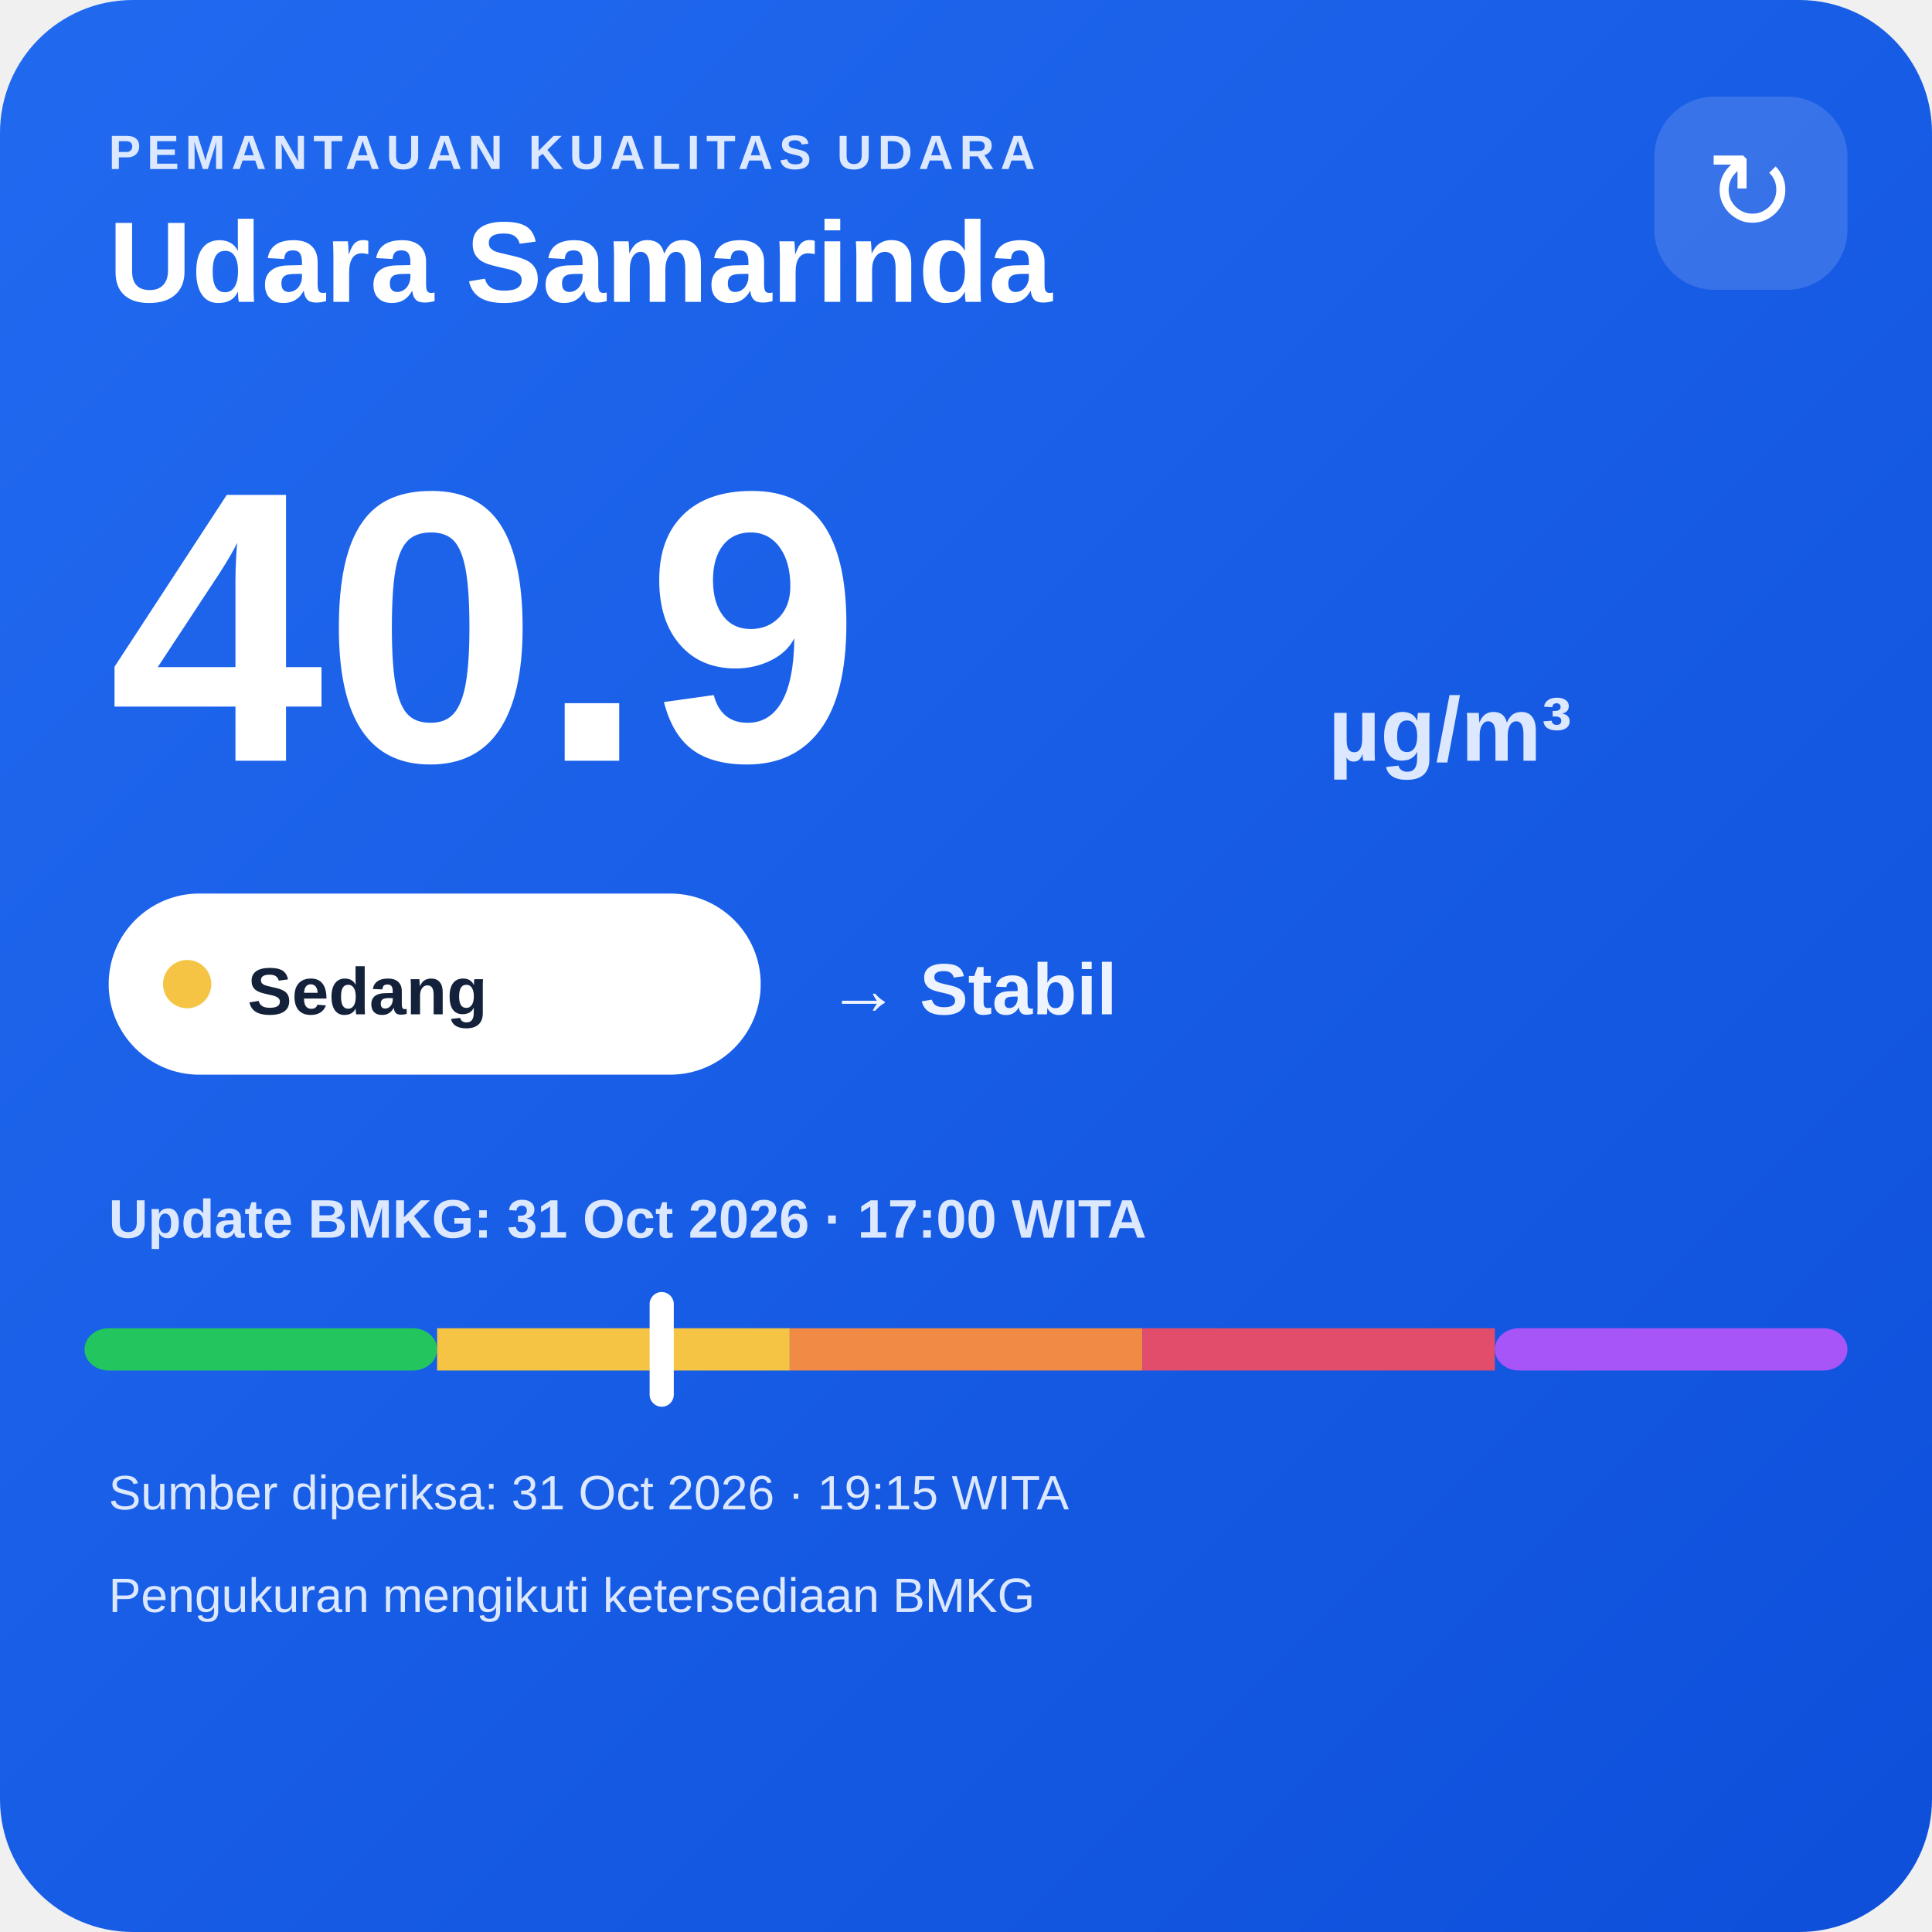
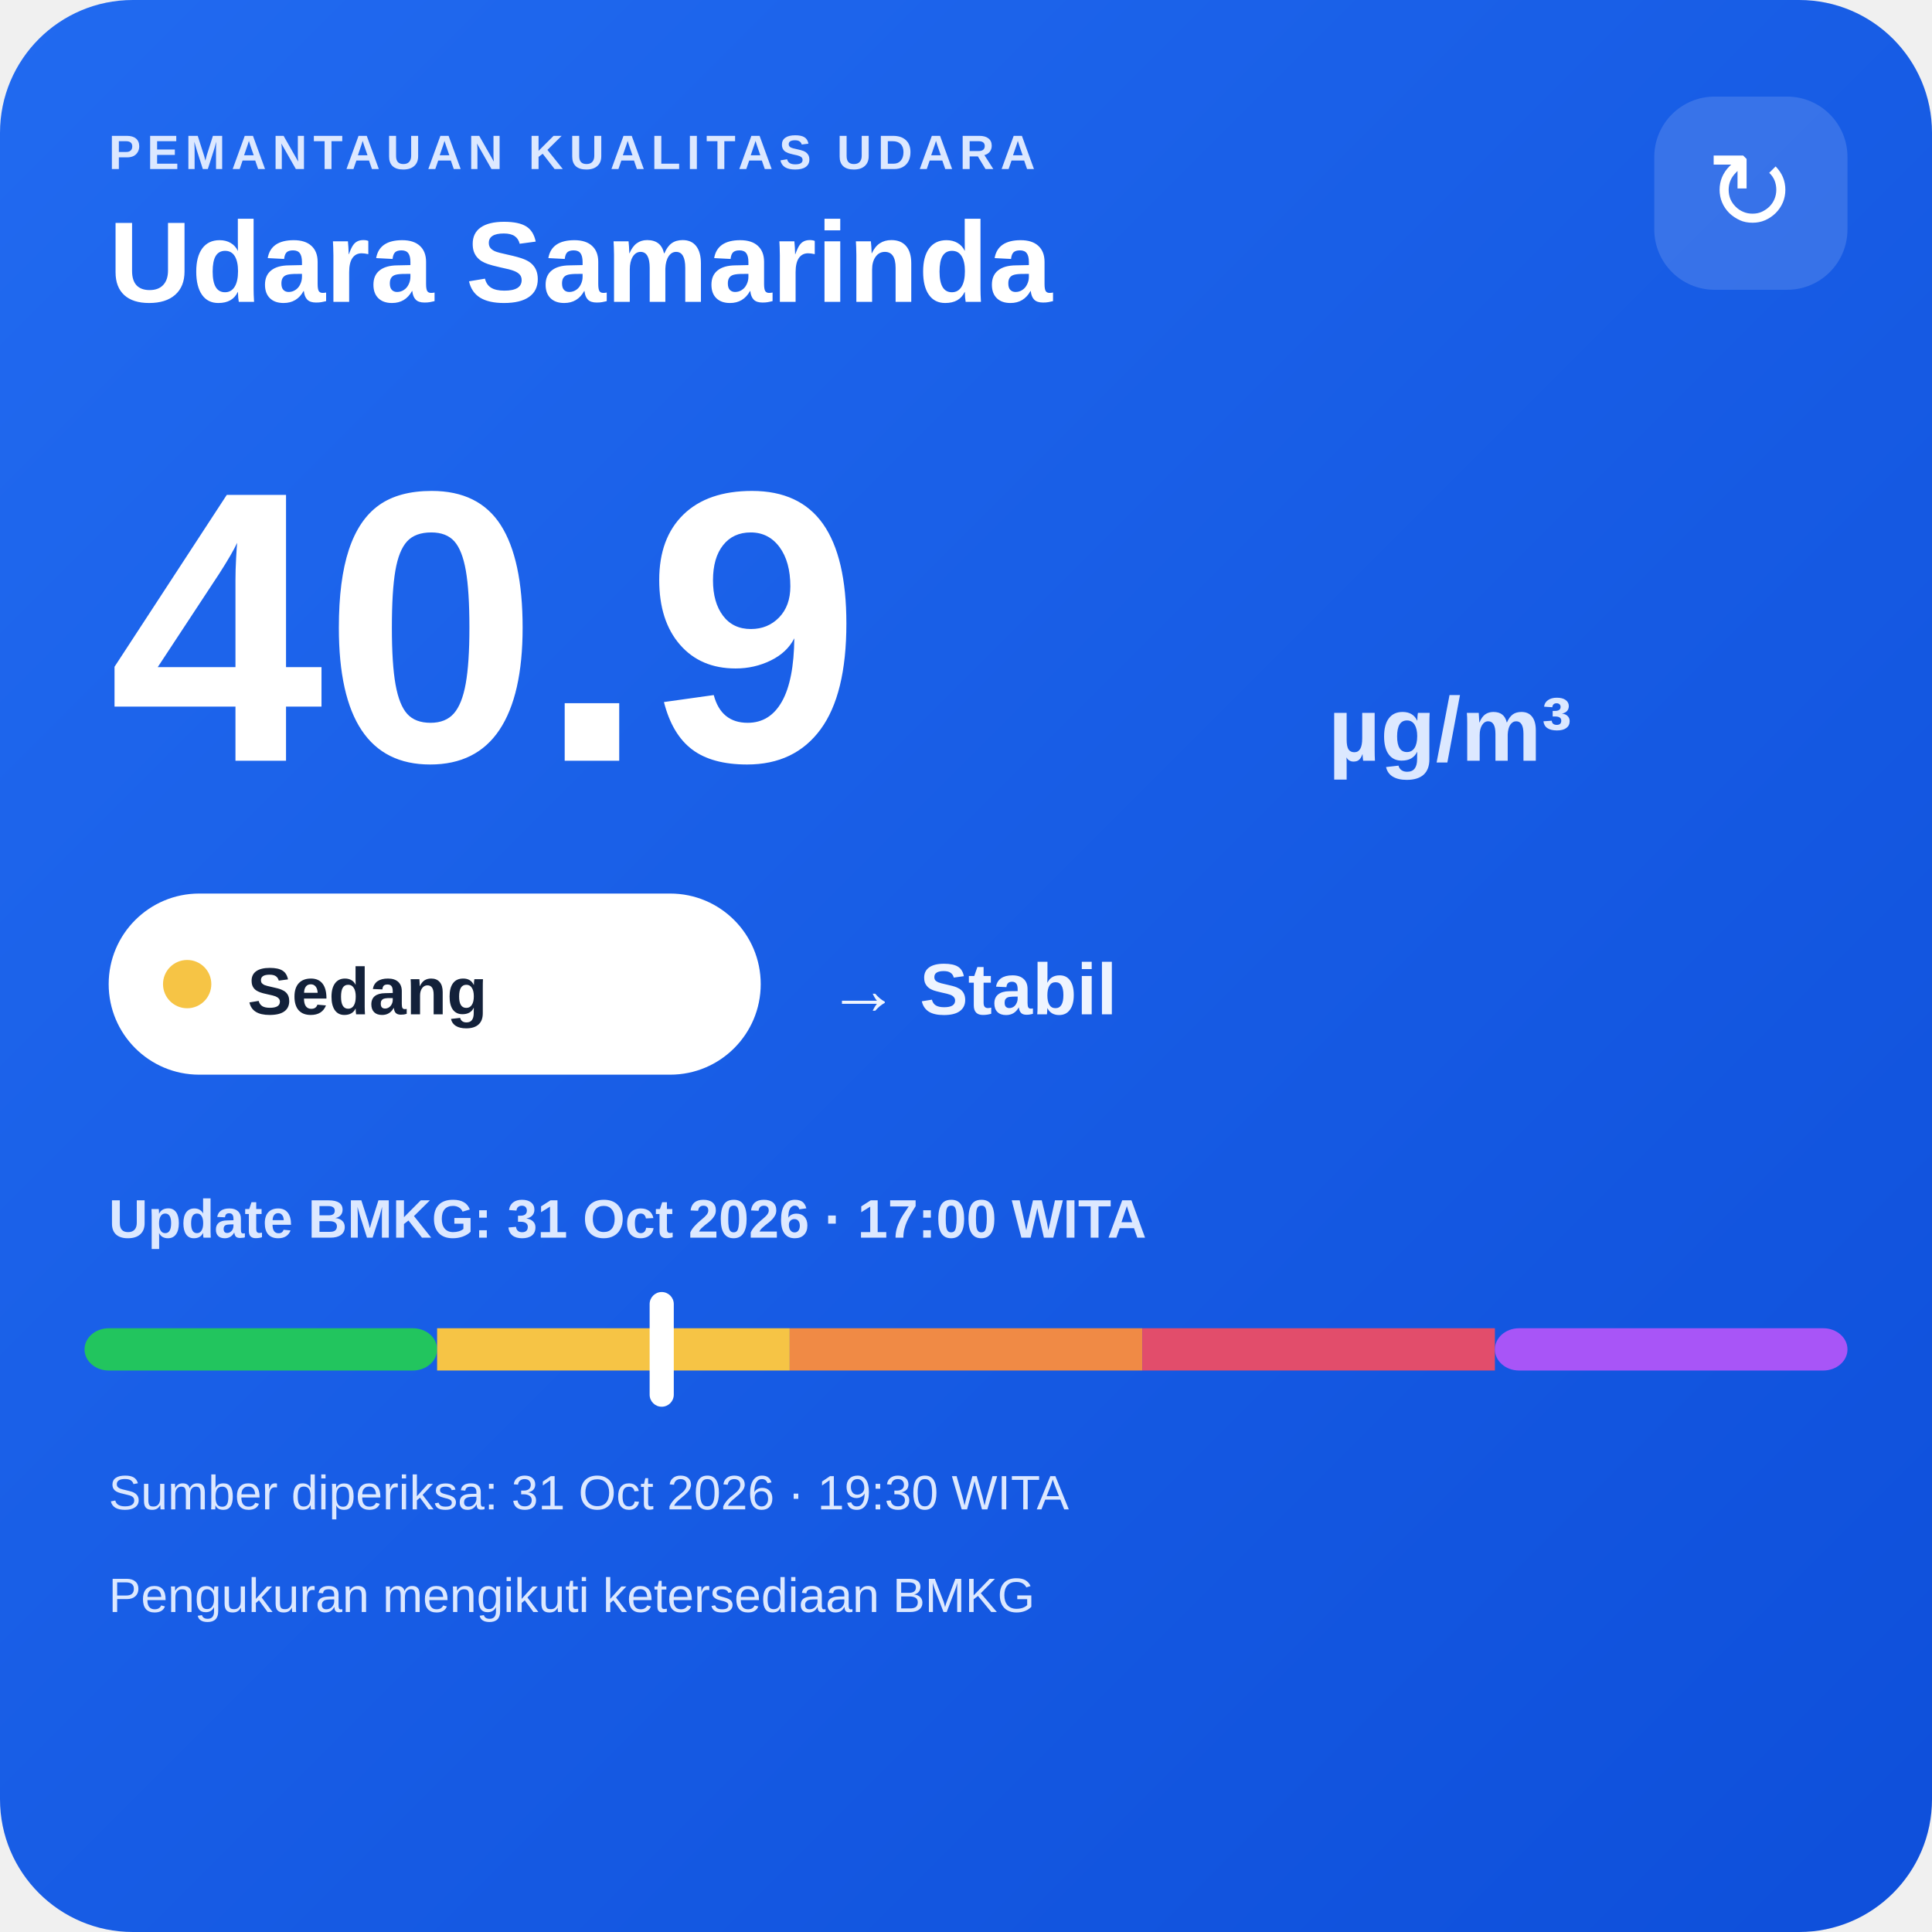
<svg xmlns="http://www.w3.org/2000/svg" width="320" height="320" viewBox="0 0 320 320">
  <defs>
    <linearGradient id="bg" x1="0" y1="0" x2="1" y2="1">
      <stop offset="0" stop-color="#216af0" />
      <stop offset="1" stop-color="#0e4fda" />
    </linearGradient>
  </defs>
  <rect width="320" height="320" rx="22" fill="url(#bg)" />
  <text x="18" y="28" fill="#dce8ff" font-family="Arial,sans-serif" font-size="8" font-weight="700" letter-spacing="1">PEMANTAUAN KUALITAS UDARA</text>
  <text x="18" y="50" fill="#ffffff" font-family="Arial,sans-serif" font-size="19" font-weight="700">Udara Samarinda</text>
  <rect x="274" y="16" width="32" height="32" rx="10" fill="#ffffff" fill-opacity=".14" />
  <text x="290" y="38" text-anchor="middle" fill="#ffffff" font-family="Arial,sans-serif" font-size="18">↻</text>
  <text x="18" y="126" fill="#ffffff" font-family="Arial,sans-serif" font-size="64" font-weight="800">40.9</text>
  <text x="220" y="126" fill="#dce8ff" font-family="Arial,sans-serif" font-size="15" font-weight="700">µg/m³</text>
  <rect x="18" y="148" width="108" height="30" rx="15" fill="#ffffff" />
  <circle cx="31" cy="163" r="4" fill="#f6c445" />
  <text x="41" y="168" fill="#13213a" font-family="Arial,sans-serif" font-size="11" font-weight="700">Sedang</text>
  <text x="137" y="168" fill="#eef4ff" font-family="Arial,sans-serif" font-size="12" font-weight="700">→ Stabil</text>
  <text x="18" y="205" fill="#dce8ff" font-family="Arial,sans-serif" font-size="9" font-weight="700">Update BMKG: 31 Oct 2026 · 17:00 WITA</text>
  <rect x="14" y="220" width="58.4" height="7" rx="4" fill="#22c55e" />
  <rect x="72.4" y="220" width="58.4" height="7" fill="#f6c445" />
  <rect x="130.8" y="220" width="58.4" height="7" fill="#f08a45" />
  <rect x="189.2" y="220" width="58.4" height="7" fill="#e24d6b" />
  <rect x="247.6" y="220" width="58.4" height="7" rx="4" fill="#a855f7" />
  <rect x="107.6" y="214" width="4" height="19" rx="2" fill="#ffffff" />
-   <text x="18" y="250" fill="#dce8ff" font-family="Arial,sans-serif" font-size="8">Sumber diperiksa: 31 Oct 2026 · 19:15 WITA</text>
+   <text x="18" y="250" fill="#dce8ff" font-family="Arial,sans-serif" font-size="8">Sumber diperiksa: 31 Oct 2026 · 19:30 WITA</text>
  <text x="18" y="267" fill="#dce8ff" font-family="Arial,sans-serif" font-size="8">Pengukuran mengikuti ketersediaan BMKG</text>
</svg>
